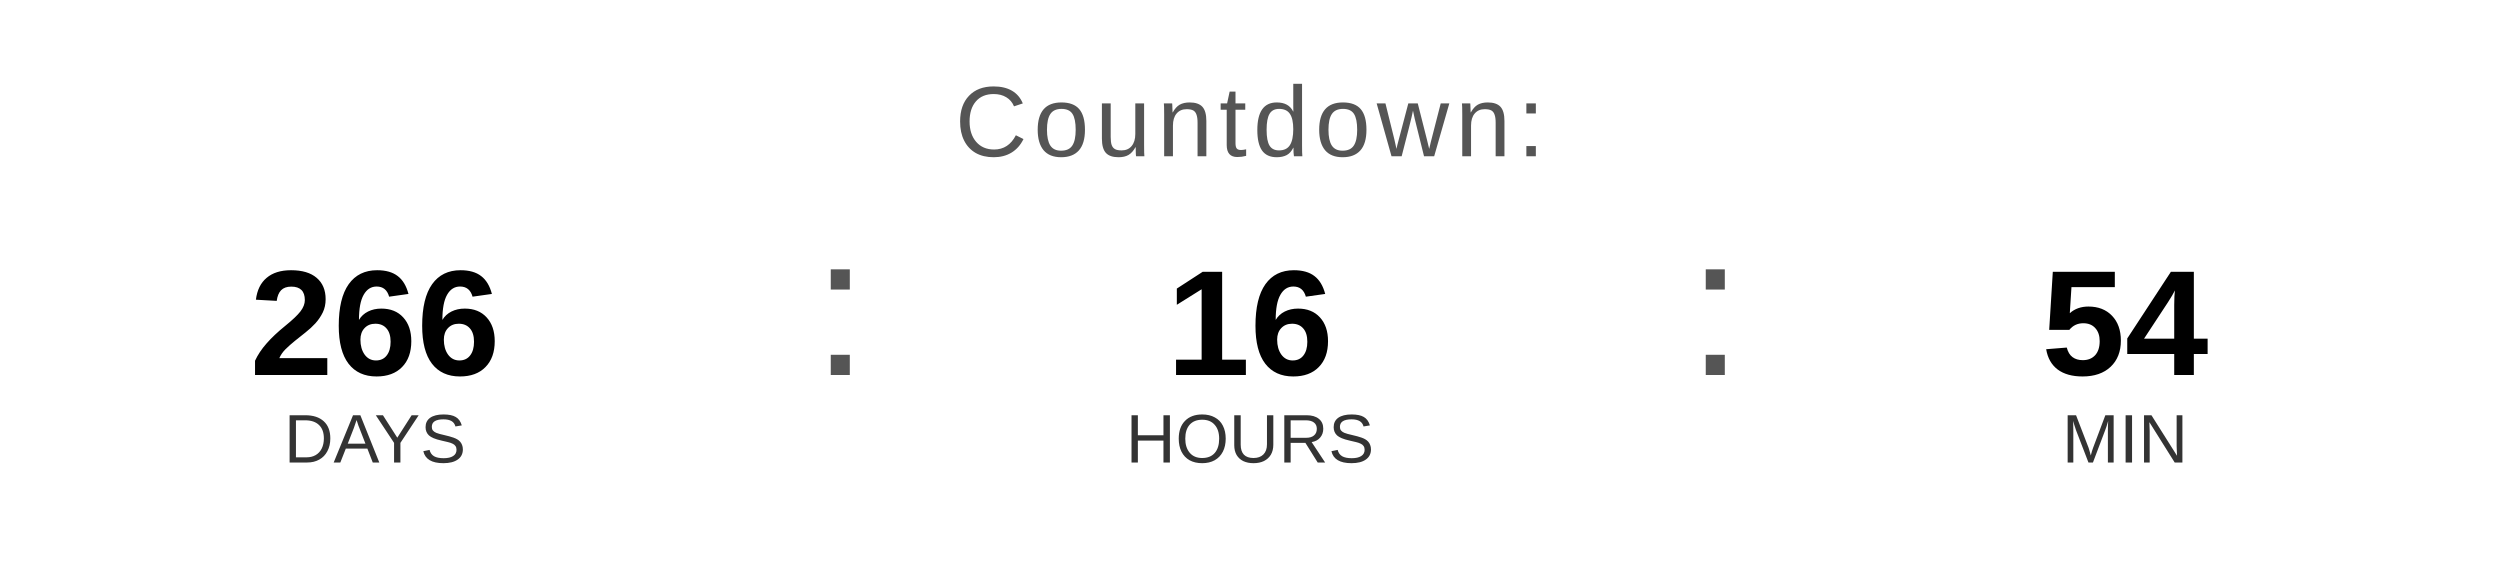
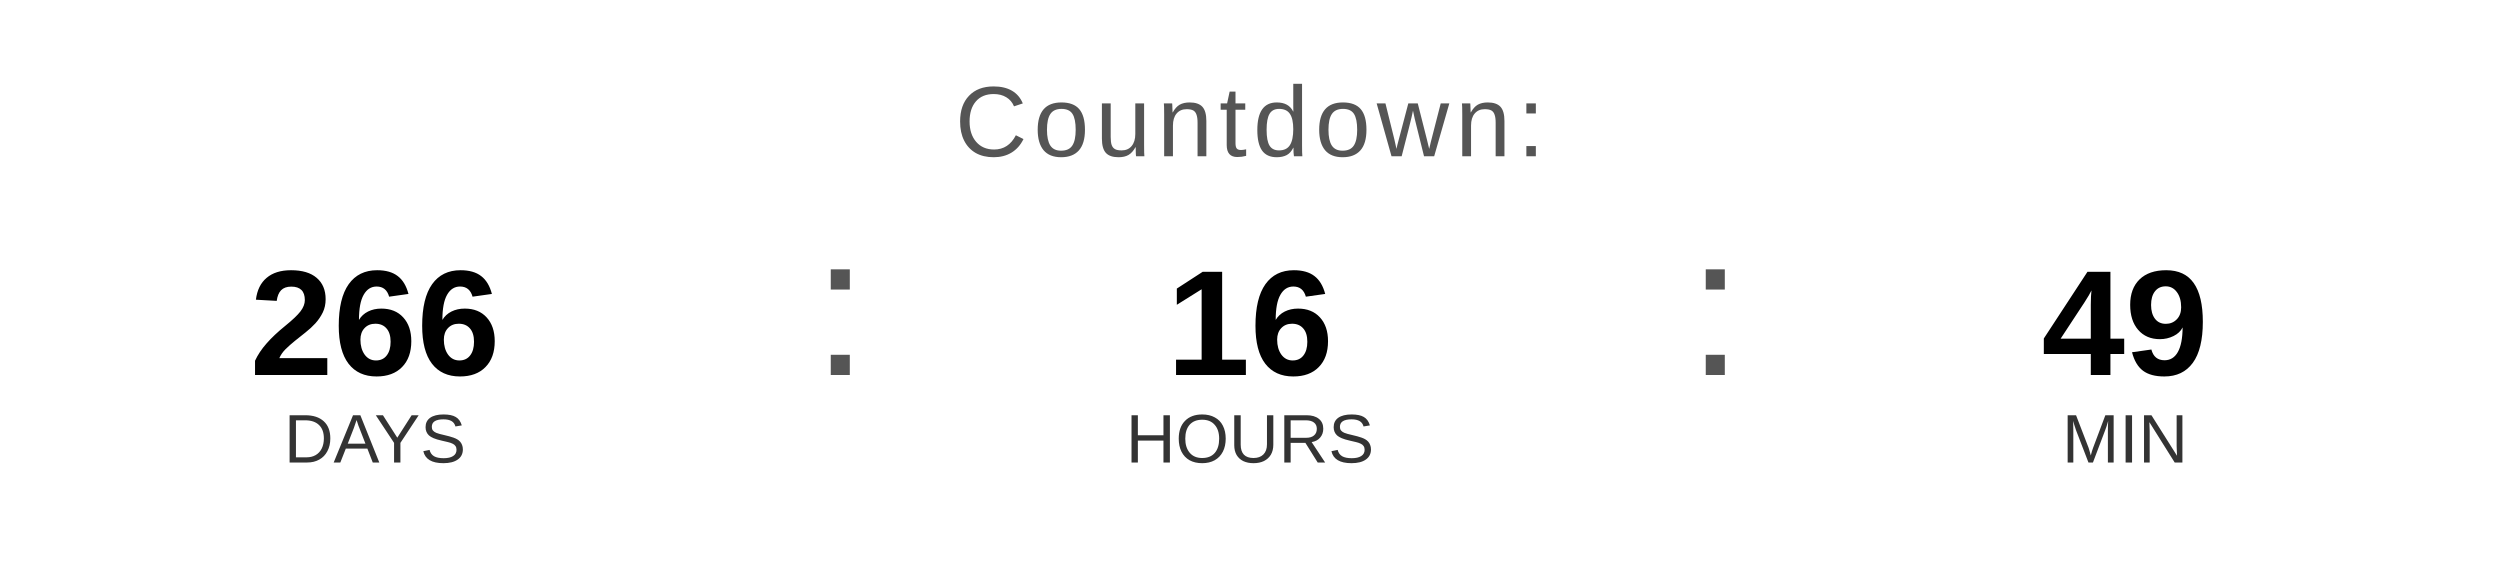
<svg xmlns="http://www.w3.org/2000/svg" width="400" height="90" viewBox="0 0 400 90">
  <text x="200" y="25" font-family="Arial, Helvetica, sans-serif" font-size="16" fill="#555555" text-anchor="middle" letter-spacing="1">
    Countdown:
  </text>
  <text x="60" y="60" font-family="Arial, Helvetica, sans-serif" font-size="24" font-weight="bold" fill="#000000" text-anchor="middle">266</text>
  <text x="60" y="74" font-family="Arial, Helvetica, sans-serif" font-size="11" fill="#333333" text-anchor="middle">DAYS</text>
  <text x="130" y="60" font-family="Arial, sans-serif" font-size="32" fill="#555555">:</text>
  <text x="200" y="60" font-family="Arial, Helvetica, sans-serif" font-size="24" font-weight="bold" fill="#000000" text-anchor="middle">16</text>
  <text x="200" y="74" font-family="Arial, Helvetica, sans-serif" font-size="11" fill="#333333" text-anchor="middle">HOURS</text>
  <text x="270" y="60" font-family="Arial, sans-serif" font-size="32" fill="#555555">:</text>
-   <text x="340" y="60" font-family="Arial, Helvetica, sans-serif" font-size="24" font-weight="bold" fill="#000000" text-anchor="middle">54</text>
+   <text x="340" y="60" font-family="Arial, Helvetica, sans-serif" font-size="24" font-weight="bold" fill="#000000" text-anchor="middle">49</text>
  <text x="340" y="74" font-family="Arial, Helvetica, sans-serif" font-size="11" fill="#333333" text-anchor="middle">MIN</text>
</svg>
